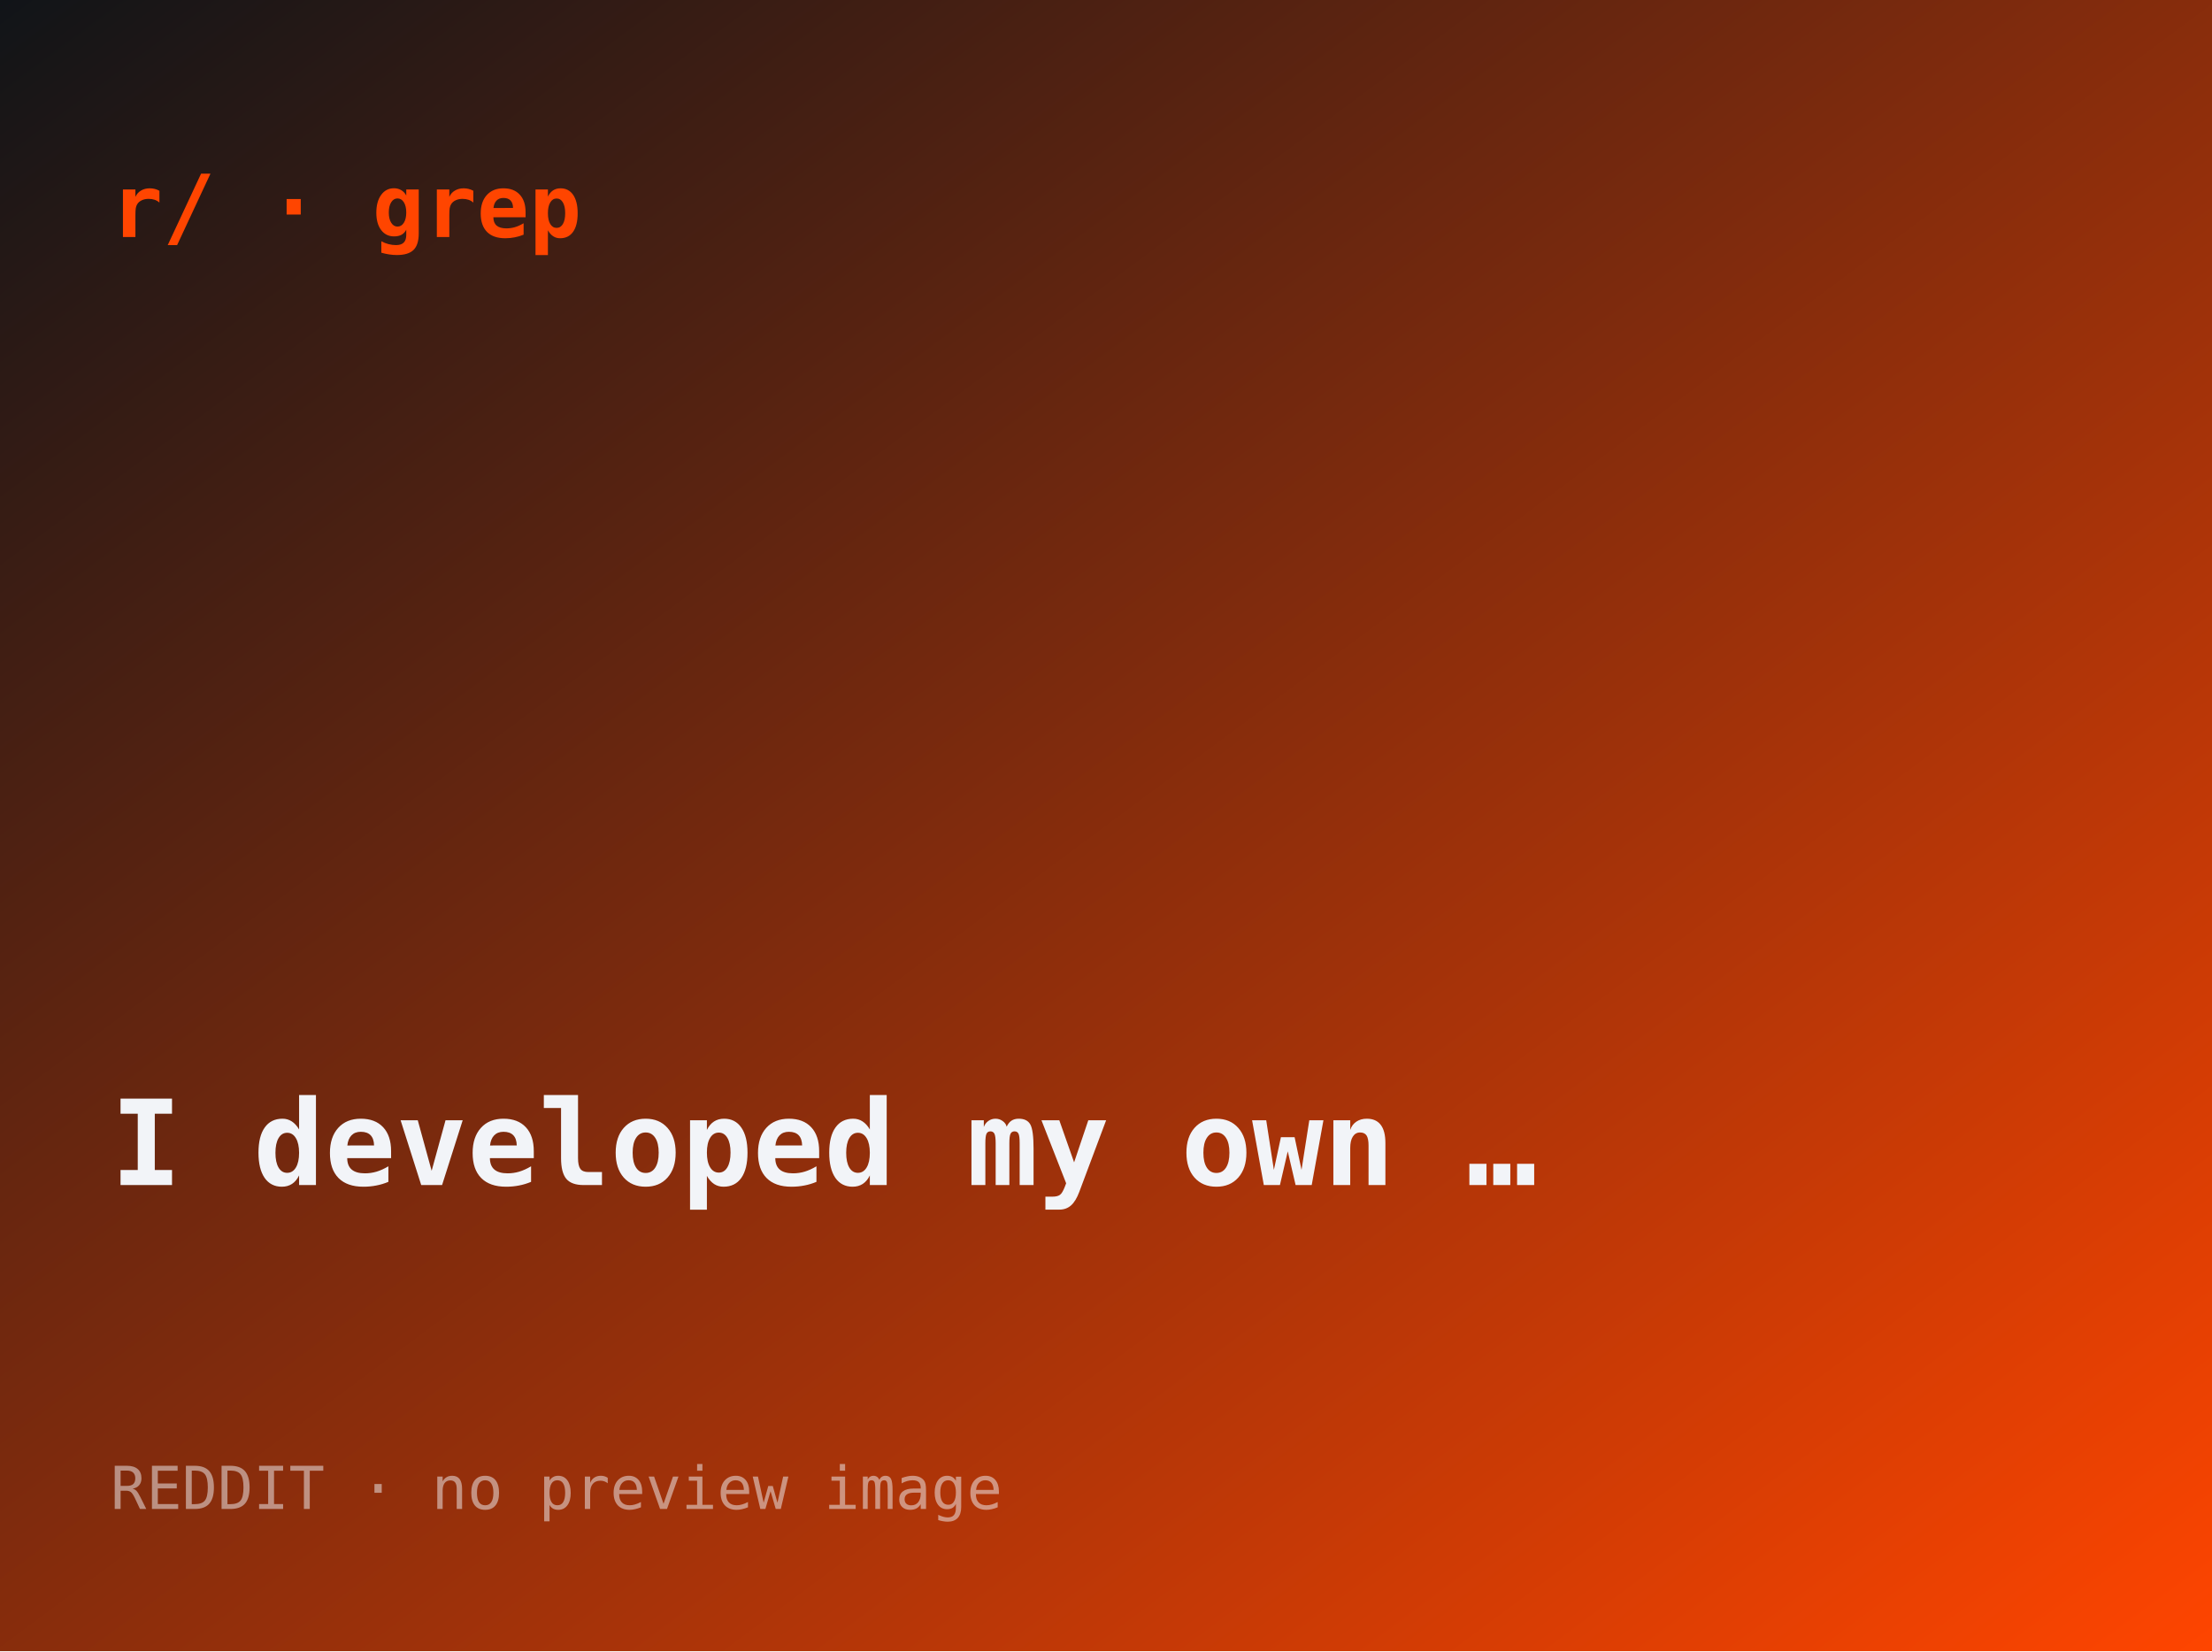
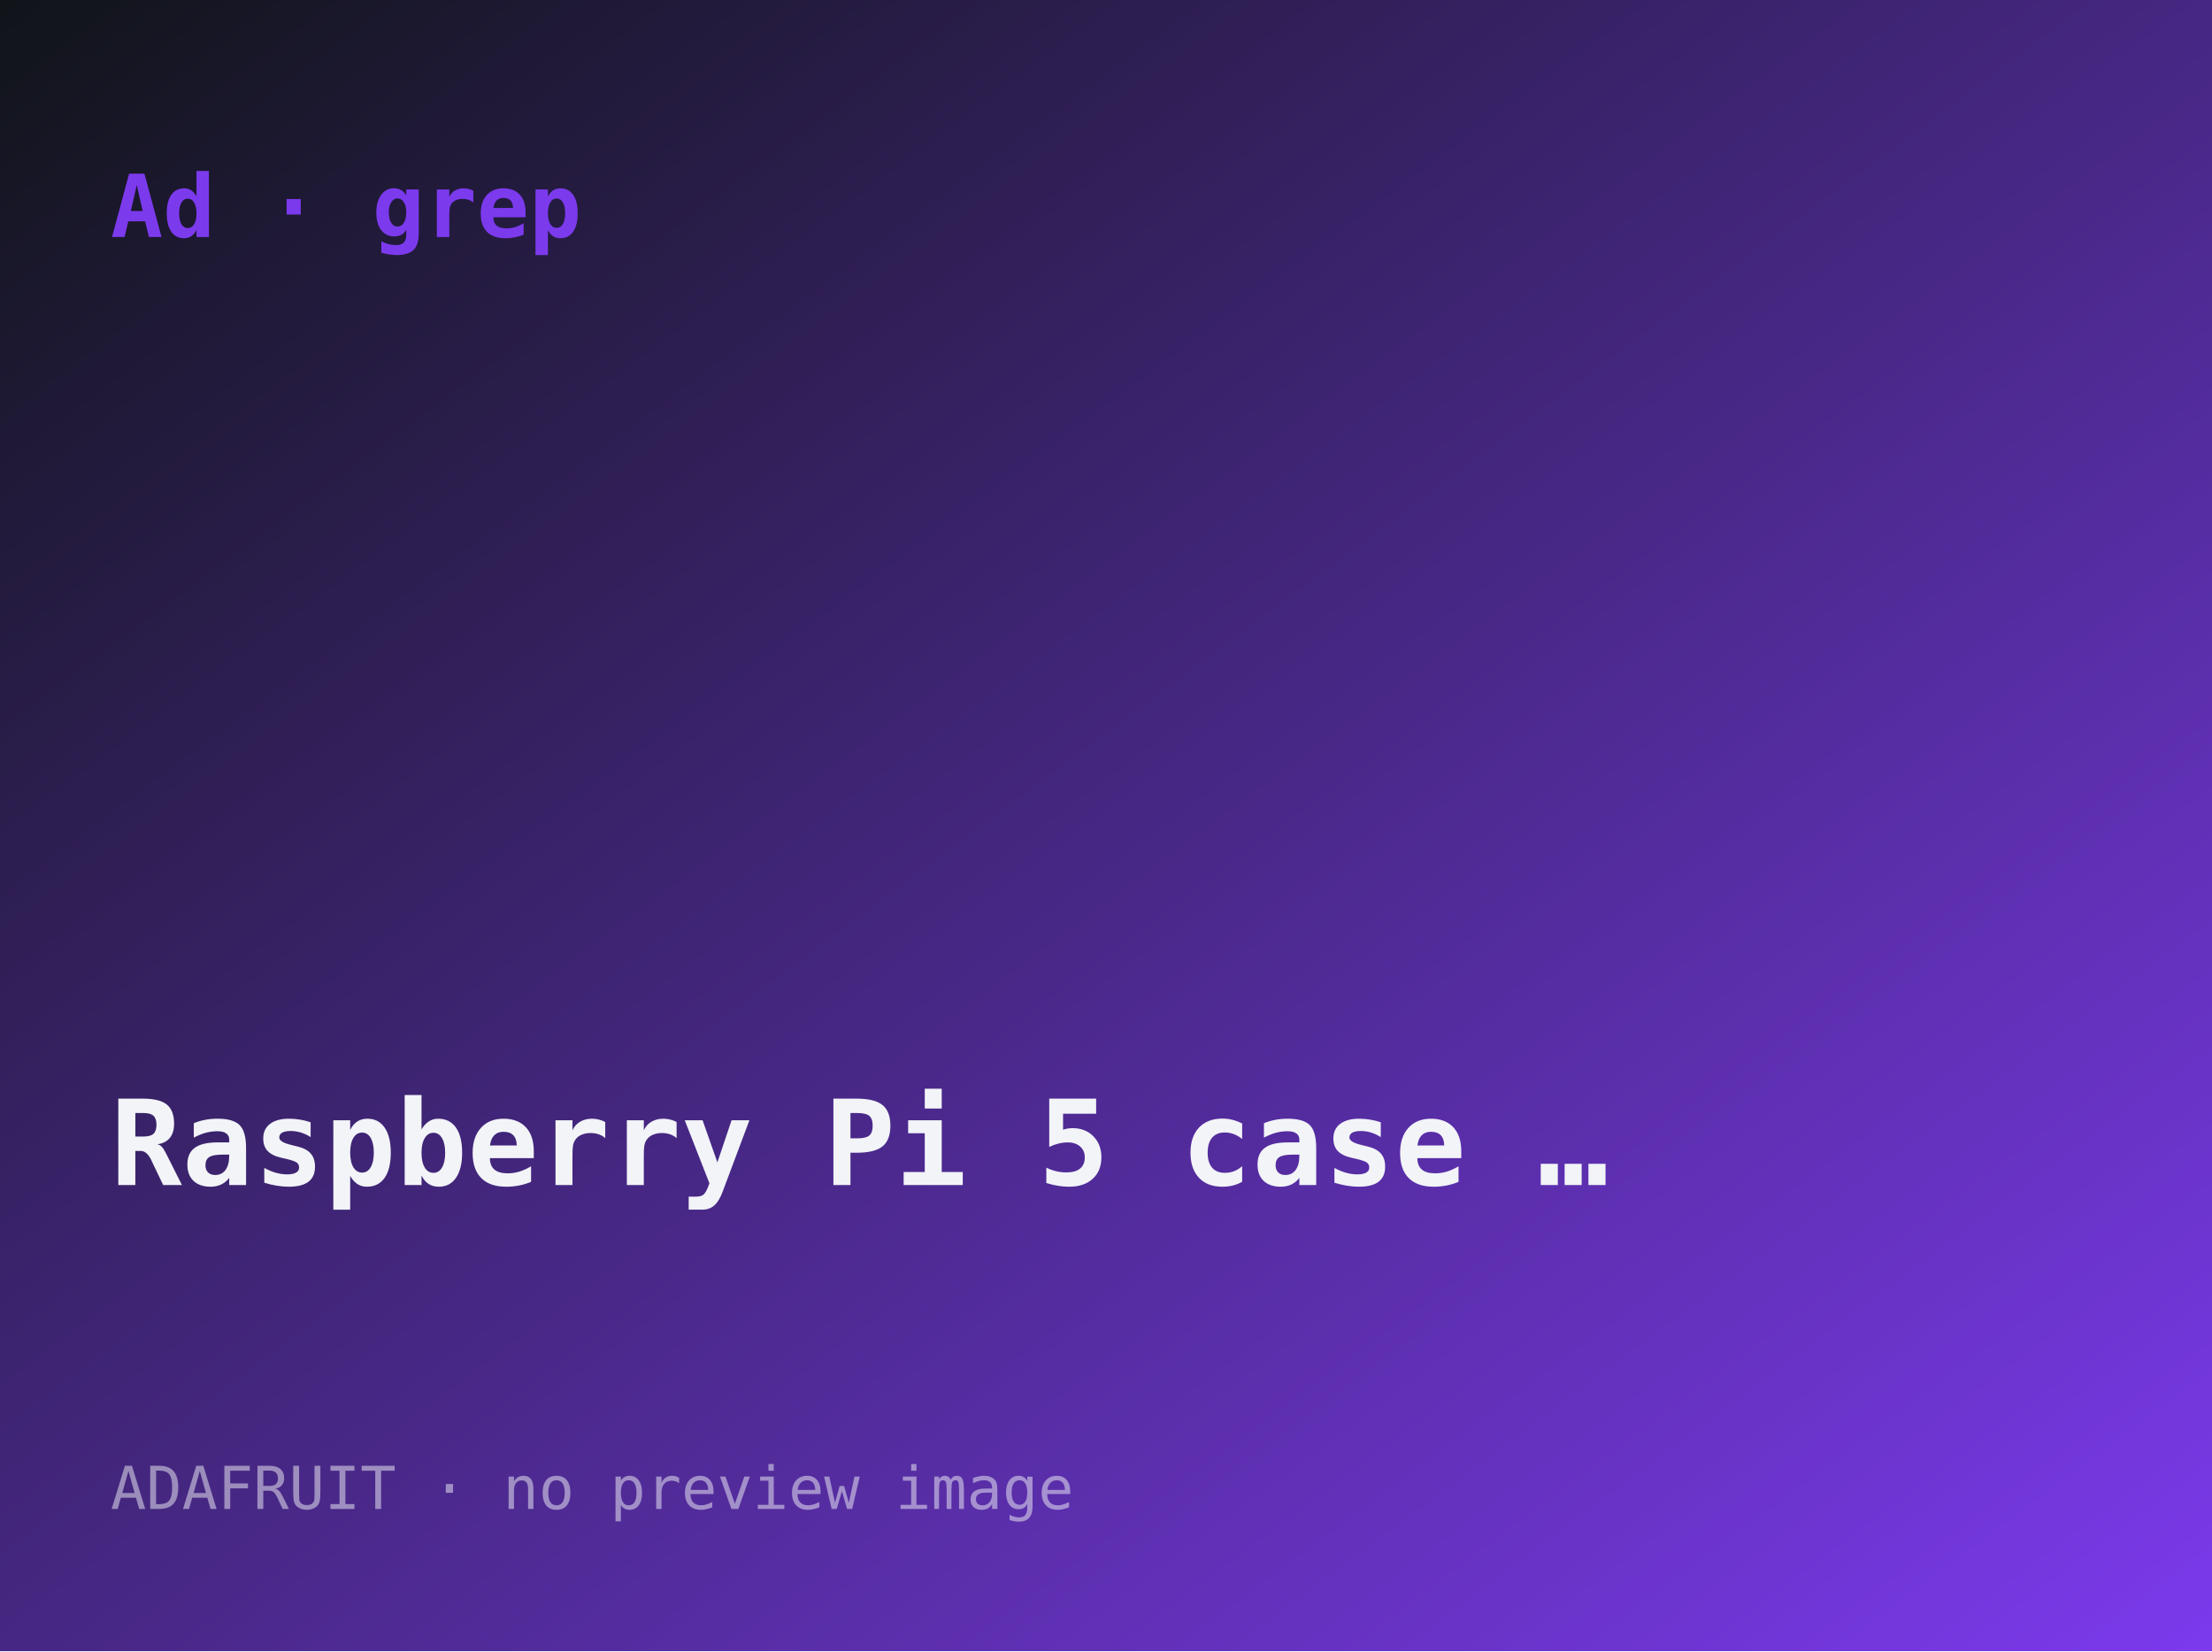
- <svg xmlns="http://www.w3.org/2000/svg" width="560" height="418" viewBox="0 0 560 418" role="img" aria-label="I developed my own quantized LLM from scratch, trained on 30B tokens, deploys in">
+ <svg xmlns="http://www.w3.org/2000/svg" width="560" height="418" viewBox="0 0 560 418" role="img" aria-label="Raspberry Pi 5 case for Pimoroni NVMe Base and Noctua fan">
  <defs>
    <linearGradient id="g" x1="0" y1="0" x2="1" y2="1">
      <stop offset="0" stop-color="#101418" />
-       <stop offset="1" stop-color="#ff4500" />
+       <stop offset="1" stop-color="#7c3aed" />
    </linearGradient>
  </defs>
  <rect width="560" height="418" fill="url(#g)" />
-   <text x="28" y="60" font-family="ui-monospace,monospace" font-size="22" fill="#ff4500" font-weight="700">r/ · grep</text>
-   <text x="28" y="300" font-family="ui-monospace,monospace" font-size="30" fill="#f2f4f8" font-weight="600">I developed my own …</text>
-   <text x="28" y="382" font-family="ui-monospace,monospace" font-size="15" fill="rgba(242,244,248,.5)">REDDIT · no preview image</text>
+   <text x="28" y="60" font-family="ui-monospace,monospace" font-size="22" fill="#7c3aed" font-weight="700">Ad · grep</text>
+   <text x="28" y="300" font-family="ui-monospace,monospace" font-size="30" fill="#f2f4f8" font-weight="600">Raspberry Pi 5 case …</text>
+   <text x="28" y="382" font-family="ui-monospace,monospace" font-size="15" fill="rgba(242,244,248,.5)">ADAFRUIT · no preview image</text>
</svg>
